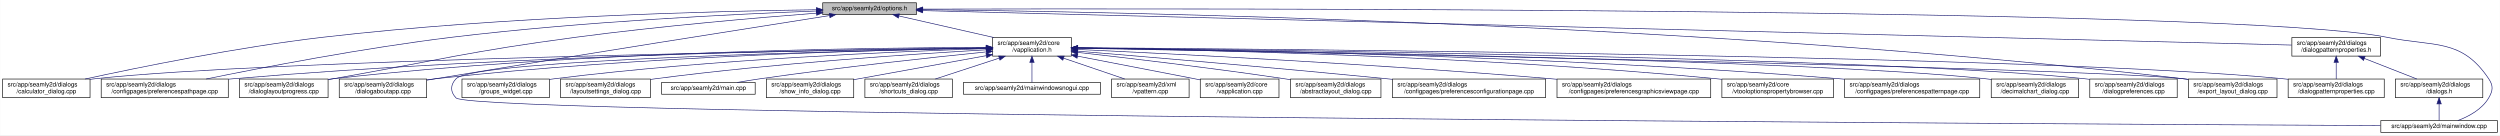
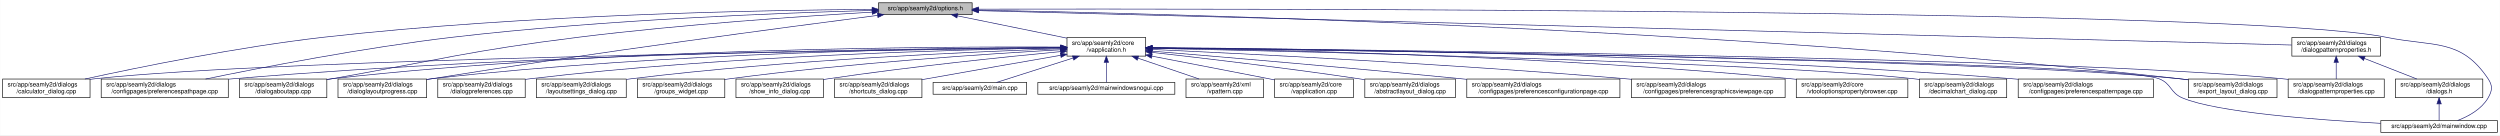
<svg xmlns="http://www.w3.org/2000/svg" xmlns:xlink="http://www.w3.org/1999/xlink" width="4033pt" height="218pt" viewBox="0.00 0.00 4032.50 218.00">
  <g id="graph0" class="graph" transform="scale(1 1) rotate(0) translate(4 214)">
    <polygon fill="white" stroke="transparent" points="-4,4 -4,-214 4028.5,-214 4028.5,4 -4,4" />
    <g id="node1" class="node">
      <g id="a_node1">
        <a xlink:title=" ">
-           <polygon fill="#bfbfbf" stroke="black" points="1323,-190.5 1323,-209.5 1474,-209.5 1474,-190.5 1323,-190.5" />
-           <text text-anchor="middle" x="1398.5" y="-197.5" font-family="Helvetica,sans-Serif" font-size="10.00">src/app/seamly2d/options.h</text>
+           <polygon fill="#bfbfbf" stroke="black" points="1413,-190.5 1413,-209.5 1564,-209.5 1564,-190.5 1413,-190.5" />
+           <text text-anchor="middle" x="1488.5" y="-197.5" font-family="Helvetica,sans-Serif" font-size="10.00">src/app/seamly2d/options.h</text>
        </a>
      </g>
    </g>
    <g id="node2" class="node">
      <g id="a_node2">
        <a xlink:href="../../d9/d02/vapplication_8h.html" target="_top" xlink:title=" ">
-           <polygon fill="white" stroke="black" points="1597,-123.5 1597,-153.5 1724,-153.5 1724,-123.5 1597,-123.5" />
-           <text text-anchor="start" x="1605" y="-141.5" font-family="Helvetica,sans-Serif" font-size="10.00">src/app/seamly2d/core</text>
-           <text text-anchor="middle" x="1660.5" y="-130.5" font-family="Helvetica,sans-Serif" font-size="10.00">/vapplication.h</text>
+           <polygon fill="white" stroke="black" points="1717,-123.5 1717,-153.5 1844,-153.5 1844,-123.5 1717,-123.5" />
+           <text text-anchor="start" x="1725" y="-141.5" font-family="Helvetica,sans-Serif" font-size="10.00">src/app/seamly2d/core</text>
+           <text text-anchor="middle" x="1780.5" y="-130.5" font-family="Helvetica,sans-Serif" font-size="10.00">/vapplication.h</text>
        </a>
      </g>
    </g>
    <g id="edge1" class="edge">
-       <path fill="none" stroke="midnightblue" d="M1445.92,-188.23C1488.74,-178.51 1552,-164.14 1598.75,-153.52" />
-       <polygon fill="midnightblue" stroke="midnightblue" points="1445.01,-184.85 1436.04,-190.48 1446.57,-191.67 1445.01,-184.85" />
+       <path fill="none" stroke="midnightblue" d="M1540.16,-188.47C1589.51,-178.42 1664,-163.24 1716.96,-152.45" />
+       <polygon fill="midnightblue" stroke="midnightblue" points="1539.44,-185.05 1530.34,-190.48 1540.83,-191.91 1539.44,-185.05" />
    </g>
    <g id="node5" class="node">
      <g id="a_node5">
        <a xlink:href="../../d7/dfa/calculator__dialog_8cpp.html" target="_top" xlink:title=" ">
          <polygon fill="white" stroke="black" points="0,-56.5 0,-86.5 141,-86.5 141,-56.5 0,-56.5" />
          <text text-anchor="start" x="8" y="-74.5" font-family="Helvetica,sans-Serif" font-size="10.00">src/app/seamly2d/dialogs</text>
          <text text-anchor="middle" x="70.5" y="-63.5" font-family="Helvetica,sans-Serif" font-size="10.00">/calculator_dialog.cpp</text>
        </a>
      </g>
    </g>
    <g id="edge24" class="edge">
-       <path fill="none" stroke="midnightblue" d="M1312.68,-198.29C1154.78,-196.16 807.78,-187.7 517.5,-154 379.2,-137.95 219.12,-105.29 133.04,-86.55" />
-       <polygon fill="midnightblue" stroke="midnightblue" points="1312.76,-201.79 1322.8,-198.42 1312.85,-194.79 1312.76,-201.79" />
+       <path fill="none" stroke="midnightblue" d="M1402.65,-198.85C1233.1,-197.71 843.53,-190.88 518.5,-154 379.66,-138.25 218.98,-105.4 132.8,-86.57" />
+       <polygon fill="midnightblue" stroke="midnightblue" points="1402.74,-202.35 1412.76,-198.91 1402.79,-195.35 1402.74,-202.35" />
    </g>
    <g id="node7" class="node">
      <g id="a_node7">
        <a xlink:href="../../dc/d20/preferencespathpage_8cpp.html" target="_top" xlink:title=" ">
          <polygon fill="white" stroke="black" points="159,-56.5 159,-86.5 364,-86.5 364,-56.5 159,-56.5" />
          <text text-anchor="start" x="167" y="-74.5" font-family="Helvetica,sans-Serif" font-size="10.00">src/app/seamly2d/dialogs</text>
          <text text-anchor="middle" x="261.5" y="-63.5" font-family="Helvetica,sans-Serif" font-size="10.00">/configpages/preferencespathpage.cpp</text>
        </a>
      </g>
    </g>
    <g id="edge25" class="edge">
-       <path fill="none" stroke="midnightblue" d="M1312.66,-196.21C1184.48,-191.37 935.61,-179.4 725.5,-154 583.2,-136.8 418.28,-104.95 328.4,-86.58" />
-       <polygon fill="midnightblue" stroke="midnightblue" points="1312.69,-199.71 1322.81,-196.58 1312.95,-192.71 1312.69,-199.71" />
+       <path fill="none" stroke="midnightblue" d="M1402.47,-197.13C1261.03,-193.33 970.65,-182.51 726.5,-154 583.22,-137.27 417.17,-105.02 327.37,-86.5" />
+       <polygon fill="midnightblue" stroke="midnightblue" points="1402.72,-200.64 1412.81,-197.4 1402.91,-193.64 1402.72,-200.64" />
    </g>
    <g id="node12" class="node">
      <g id="a_node12">
-         <a xlink:href="../../d6/d89/dialoglayoutprogress_8cpp.html" target="_top" xlink:title=" ">
-           <polygon fill="white" stroke="black" points="382,-56.5 382,-86.5 525,-86.5 525,-56.5 382,-56.5" />
+         <a xlink:href="../../dd/d64/dialogaboutapp_8cpp.html" target="_top" xlink:title=" ">
+           <polygon fill="white" stroke="black" points="382,-56.5 382,-86.5 523,-86.5 523,-56.5 382,-56.5" />
          <text text-anchor="start" x="390" y="-74.5" font-family="Helvetica,sans-Serif" font-size="10.00">src/app/seamly2d/dialogs</text>
-           <text text-anchor="middle" x="453.5" y="-63.5" font-family="Helvetica,sans-Serif" font-size="10.00">/dialoglayoutprogress.cpp</text>
+           <text text-anchor="middle" x="452.5" y="-63.5" font-family="Helvetica,sans-Serif" font-size="10.00">/dialogaboutapp.cpp</text>
        </a>
      </g>
    </g>
    <g id="edge26" class="edge">
-       <path fill="none" stroke="midnightblue" d="M1312.81,-192.78C1217.89,-185.43 1060.41,-171.92 925.5,-154 750.29,-130.73 707.57,-117.65 533.5,-87 530.72,-86.51 527.89,-86.01 525.02,-85.5" />
-       <polygon fill="midnightblue" stroke="midnightblue" points="1312.7,-196.28 1322.94,-193.55 1313.23,-189.3 1312.7,-196.28" />
+       <path fill="none" stroke="midnightblue" d="M1402.75,-194.41C1292.84,-187.99 1096.51,-174.74 929.5,-154 751.49,-131.89 708.16,-118.08 531.5,-87 528.75,-86.52 525.95,-86.02 523.13,-85.52" />
+       <polygon fill="midnightblue" stroke="midnightblue" points="1402.61,-197.9 1412.79,-194.99 1403.01,-190.92 1402.61,-197.9" />
    </g>
    <g id="node13" class="node">
      <g id="a_node13">
-         <a xlink:href="../../dd/d64/dialogaboutapp_8cpp.html" target="_top" xlink:title=" ">
-           <polygon fill="white" stroke="black" points="543,-56.5 543,-86.5 684,-86.5 684,-56.5 543,-56.5" />
-           <text text-anchor="start" x="551" y="-74.5" font-family="Helvetica,sans-Serif" font-size="10.00">src/app/seamly2d/dialogs</text>
-           <text text-anchor="middle" x="613.5" y="-63.5" font-family="Helvetica,sans-Serif" font-size="10.00">/dialogaboutapp.cpp</text>
-         </a>
-       </g>
-     </g>
-     <g id="edge31" class="edge">
-       <path fill="none" stroke="midnightblue" d="M1333.97,-188.9C1210.51,-169.53 932.35,-125.65 698.5,-87 693.92,-86.24 689.21,-85.46 684.45,-84.66" />
-       <polygon fill="midnightblue" stroke="midnightblue" points="1333.59,-192.39 1344.01,-190.48 1334.67,-185.47 1333.59,-192.39" />
+         <a xlink:href="../../d6/d89/dialoglayoutprogress_8cpp.html" target="_top" xlink:title=" ">
+           <polygon fill="white" stroke="black" points="541,-56.5 541,-86.5 684,-86.5 684,-56.5 541,-56.5" />
+           <text text-anchor="start" x="549" y="-74.5" font-family="Helvetica,sans-Serif" font-size="10.00">src/app/seamly2d/dialogs</text>
+           <text text-anchor="middle" x="612.5" y="-63.5" font-family="Helvetica,sans-Serif" font-size="10.00">/dialoglayoutprogress.cpp</text>
+         </a>
+       </g>
+     </g>
+     <g id="edge27" class="edge">
+       <path fill="none" stroke="midnightblue" d="M1411.6,-189.21C1269.37,-170.87 955.72,-129.36 692.5,-87 689.71,-86.55 686.87,-86.08 684.01,-85.6" />
+       <polygon fill="midnightblue" stroke="midnightblue" points="1411.17,-192.68 1421.54,-190.49 1412.07,-185.74 1411.17,-192.68" />
    </g>
    <g id="node16" class="node">
      <g id="a_node16">
        <a xlink:href="../../dd/d54/export__layout__dialog_8cpp.html" target="_top" xlink:title=" ">
          <polygon fill="white" stroke="black" points="3526,-56.5 3526,-86.5 3669,-86.5 3669,-56.5 3526,-56.5" />
          <text text-anchor="start" x="3534" y="-74.5" font-family="Helvetica,sans-Serif" font-size="10.00">src/app/seamly2d/dialogs</text>
          <text text-anchor="middle" x="3597.5" y="-63.5" font-family="Helvetica,sans-Serif" font-size="10.00">/export_layout_dialog.cpp</text>
        </a>
      </g>
    </g>
    <g id="edge32" class="edge">
-       <path fill="none" stroke="midnightblue" d="M1484.73,-198.35C1773.38,-195.33 2731.8,-178.6 3517.5,-87 3520.16,-86.69 3522.87,-86.35 3525.61,-85.97" />
-       <polygon fill="midnightblue" stroke="midnightblue" points="1484.3,-194.85 1474.34,-198.45 1484.37,-201.85 1484.3,-194.85" />
+       <path fill="none" stroke="midnightblue" d="M1574.14,-197.68C1853.59,-192.64 2763.89,-170.46 3511.5,-87 3516.16,-86.48 3520.96,-85.87 3525.79,-85.21" />
+       <polygon fill="midnightblue" stroke="midnightblue" points="1574.01,-194.18 1564.07,-197.86 1574.13,-201.18 1574.01,-194.18" />
    </g>
    <g id="node24" class="node">
      <g id="a_node24">
        <a xlink:href="../../d8/dd9/mainwindow_8cpp.html" target="_top" xlink:title=" ">
          <polygon fill="white" stroke="black" points="3836.5,-0.5 3836.5,-19.5 4024.5,-19.5 4024.5,-0.5 3836.5,-0.5" />
          <text text-anchor="middle" x="3930.5" y="-7.5" font-family="Helvetica,sans-Serif" font-size="10.00">src/app/seamly2d/mainwindow.cpp</text>
        </a>
      </g>
    </g>
    <g id="edge33" class="edge">
-       <path fill="none" stroke="midnightblue" d="M1484.46,-199.28C1891.01,-200.37 3610.84,-202.07 3845.5,-154 3923.04,-138.12 3966.3,-152.66 4010.5,-87 4018.19,-75.57 4017.46,-67.89 4010.5,-56 3999.8,-37.71 3978.63,-26.27 3960.75,-19.51" />
-       <polygon fill="midnightblue" stroke="midnightblue" points="1484.26,-195.78 1474.25,-199.26 1484.24,-202.78 1484.26,-195.78" />
+       <path fill="none" stroke="midnightblue" d="M1574.49,-199.22C1971.7,-199.97 3619.2,-200.24 3844.5,-154 3922.03,-138.09 3965.3,-152.66 4009.5,-87 4017.19,-75.57 4016.42,-67.91 4009.5,-56 3998.95,-37.85 3978.04,-26.41 3960.38,-19.61" />
+       <polygon fill="midnightblue" stroke="midnightblue" points="1574.23,-195.72 1564.22,-199.2 1574.21,-202.72 1574.23,-195.72" />
    </g>
    <g id="node25" class="node">
      <g id="a_node25">
        <a xlink:href="../../d5/d4e/dialogpatternproperties_8h.html" target="_top" xlink:title=" ">
          <polygon fill="white" stroke="black" points="3693,-123.5 3693,-153.5 3836,-153.5 3836,-123.5 3693,-123.5" />
          <text text-anchor="start" x="3701" y="-141.5" font-family="Helvetica,sans-Serif" font-size="10.00">src/app/seamly2d/dialogs</text>
          <text text-anchor="middle" x="3764.5" y="-130.5" font-family="Helvetica,sans-Serif" font-size="10.00">/dialogpatternproperties.h</text>
        </a>
      </g>
    </g>
-     <g id="edge27" class="edge">
-       <path fill="none" stroke="midnightblue" d="M1484.44,-196.84C1859.28,-187.41 3347.72,-149.98 3692.8,-141.3" />
-       <polygon fill="midnightblue" stroke="midnightblue" points="1484.12,-193.35 1474.21,-197.1 1484.29,-200.34 1484.12,-193.35" />
+     <g id="edge28" class="edge">
+       <path fill="none" stroke="midnightblue" d="M1574.46,-196.75C1939.35,-187.21 3356.77,-150.16 3692.78,-141.37" />
+       <polygon fill="midnightblue" stroke="midnightblue" points="1574.13,-193.26 1564.23,-197.02 1574.31,-200.26 1574.13,-193.26" />
    </g>
    <g id="node3" class="node">
      <g id="a_node3">
        <a xlink:href="../../d3/dd8/vapplication_8cpp.html" target="_top" xlink:title=" ">
-           <polygon fill="white" stroke="black" points="1932,-56.5 1932,-86.5 2059,-86.5 2059,-56.5 1932,-56.5" />
-           <text text-anchor="start" x="1940" y="-74.5" font-family="Helvetica,sans-Serif" font-size="10.00">src/app/seamly2d/core</text>
-           <text text-anchor="middle" x="1995.5" y="-63.5" font-family="Helvetica,sans-Serif" font-size="10.00">/vapplication.cpp</text>
+           <polygon fill="white" stroke="black" points="2052,-56.5 2052,-86.5 2179,-86.5 2179,-56.5 2052,-56.5" />
+           <text text-anchor="start" x="2060" y="-74.5" font-family="Helvetica,sans-Serif" font-size="10.00">src/app/seamly2d/core</text>
+           <text text-anchor="middle" x="2115.5" y="-63.5" font-family="Helvetica,sans-Serif" font-size="10.00">/vapplication.cpp</text>
        </a>
      </g>
    </g>
    <g id="edge2" class="edge">
-       <path fill="none" stroke="midnightblue" d="M1733.95,-123.46C1786.49,-113.39 1858.86,-99.45 1922.5,-87 1925.54,-86.4 1928.66,-85.79 1931.8,-85.17" />
-       <polygon fill="midnightblue" stroke="midnightblue" points="1733.21,-120.04 1724.05,-125.36 1734.53,-126.91 1733.21,-120.04" />
+       <path fill="none" stroke="midnightblue" d="M1853.95,-123.46C1906.49,-113.39 1978.86,-99.45 2042.5,-87 2045.54,-86.4 2048.66,-85.79 2051.8,-85.17" />
+       <polygon fill="midnightblue" stroke="midnightblue" points="1853.21,-120.04 1844.05,-125.36 1854.53,-126.91 1853.21,-120.04" />
    </g>
    <g id="node4" class="node">
      <g id="a_node4">
        <a xlink:href="../../dd/db4/abstractlayout__dialog_8cpp.html" target="_top" xlink:title=" ">
-           <polygon fill="white" stroke="black" points="2077.5,-56.5 2077.5,-86.5 2223.5,-86.5 2223.5,-56.5 2077.5,-56.5" />
-           <text text-anchor="start" x="2085.5" y="-74.5" font-family="Helvetica,sans-Serif" font-size="10.00">src/app/seamly2d/dialogs</text>
-           <text text-anchor="middle" x="2150.5" y="-63.5" font-family="Helvetica,sans-Serif" font-size="10.00">/abstractlayout_dialog.cpp</text>
+           <polygon fill="white" stroke="black" points="2197.5,-56.5 2197.5,-86.5 2343.5,-86.5 2343.5,-56.5 2197.5,-56.5" />
+           <text text-anchor="start" x="2205.5" y="-74.5" font-family="Helvetica,sans-Serif" font-size="10.00">src/app/seamly2d/dialogs</text>
+           <text text-anchor="middle" x="2270.5" y="-63.5" font-family="Helvetica,sans-Serif" font-size="10.00">/abstractlayout_dialog.cpp</text>
        </a>
      </g>
    </g>
    <g id="edge3" class="edge">
-       <path fill="none" stroke="midnightblue" d="M1734.26,-129.46C1815.91,-120.3 1951.34,-104.34 2067.5,-87 2070.68,-86.52 2073.93,-86.02 2077.21,-85.51" />
-       <polygon fill="midnightblue" stroke="midnightblue" points="1733.63,-126.01 1724.08,-130.6 1734.41,-132.96 1733.63,-126.01" />
+       <path fill="none" stroke="midnightblue" d="M1854.26,-129.46C1935.91,-120.3 2071.34,-104.34 2187.5,-87 2190.68,-86.52 2193.93,-86.02 2197.21,-85.51" />
+       <polygon fill="midnightblue" stroke="midnightblue" points="1853.63,-126.01 1844.08,-130.6 1854.41,-132.96 1853.63,-126.01" />
    </g>
    <g id="edge4" class="edge">
-       <path fill="none" stroke="midnightblue" d="M1586.51,-136.48C1323.28,-132.62 432.93,-117.58 149.5,-87 146.73,-86.7 143.91,-86.36 141.06,-85.99" />
-       <polygon fill="midnightblue" stroke="midnightblue" points="1586.67,-139.98 1596.72,-136.63 1586.77,-132.98 1586.67,-139.98" />
+       <path fill="none" stroke="midnightblue" d="M1706.29,-136.69C1429.5,-133.43 457.52,-119.85 149.5,-87 146.73,-86.7 143.9,-86.37 141.06,-85.99" />
+       <polygon fill="midnightblue" stroke="midnightblue" points="1706.58,-140.19 1716.62,-136.81 1706.66,-133.19 1706.58,-140.19" />
    </g>
    <g id="node6" class="node">
      <g id="a_node6">
        <a xlink:href="../../d2/d2d/preferencesconfigurationpage_8cpp.html" target="_top" xlink:title=" ">
-           <polygon fill="white" stroke="black" points="2242,-56.5 2242,-86.5 2489,-86.5 2489,-56.5 2242,-56.5" />
-           <text text-anchor="start" x="2250" y="-74.5" font-family="Helvetica,sans-Serif" font-size="10.00">src/app/seamly2d/dialogs</text>
-           <text text-anchor="middle" x="2365.5" y="-63.5" font-family="Helvetica,sans-Serif" font-size="10.00">/configpages/preferencesconfigurationpage.cpp</text>
+           <polygon fill="white" stroke="black" points="2362,-56.5 2362,-86.5 2609,-86.5 2609,-56.5 2362,-56.5" />
+           <text text-anchor="start" x="2370" y="-74.5" font-family="Helvetica,sans-Serif" font-size="10.00">src/app/seamly2d/dialogs</text>
+           <text text-anchor="middle" x="2485.5" y="-63.5" font-family="Helvetica,sans-Serif" font-size="10.00">/configpages/preferencesconfigurationpage.cpp</text>
        </a>
      </g>
    </g>
    <g id="edge5" class="edge">
-       <path fill="none" stroke="midnightblue" d="M1734.25,-131.48C1843.24,-122.46 2053.74,-104.63 2232.5,-87 2235.62,-86.69 2238.78,-86.38 2241.97,-86.05" />
-       <polygon fill="midnightblue" stroke="midnightblue" points="1733.7,-128.01 1724.02,-132.32 1734.28,-134.99 1733.7,-128.01" />
+       <path fill="none" stroke="midnightblue" d="M1854.25,-131.48C1963.24,-122.46 2173.74,-104.63 2352.5,-87 2355.62,-86.69 2358.78,-86.38 2361.97,-86.05" />
+       <polygon fill="midnightblue" stroke="midnightblue" points="1853.7,-128.01 1844.02,-132.32 1854.28,-134.99 1853.7,-128.01" />
    </g>
    <g id="edge6" class="edge">
-       <path fill="none" stroke="midnightblue" d="M1586.46,-136.94C1388.92,-134.95 833.08,-126.03 372.5,-87 369.79,-86.77 367.04,-86.52 364.27,-86.26" />
-       <polygon fill="midnightblue" stroke="midnightblue" points="1586.68,-140.45 1596.72,-137.04 1586.75,-133.45 1586.68,-140.45" />
+       <path fill="none" stroke="midnightblue" d="M1706.61,-137.3C1497.14,-136.19 881.6,-129.29 372.5,-87 369.79,-86.77 367.04,-86.53 364.27,-86.27" />
+       <polygon fill="midnightblue" stroke="midnightblue" points="1706.86,-140.8 1716.87,-137.35 1706.89,-133.8 1706.86,-140.8" />
    </g>
    <g id="node8" class="node">
      <g id="a_node8">
        <a xlink:href="../../d9/d70/preferencesgraphicsviewpage_8cpp.html" target="_top" xlink:title=" ">
-           <polygon fill="white" stroke="black" points="2507.5,-56.5 2507.5,-86.5 2755.5,-86.5 2755.5,-56.5 2507.5,-56.5" />
-           <text text-anchor="start" x="2515.5" y="-74.5" font-family="Helvetica,sans-Serif" font-size="10.00">src/app/seamly2d/dialogs</text>
-           <text text-anchor="middle" x="2631.5" y="-63.5" font-family="Helvetica,sans-Serif" font-size="10.00">/configpages/preferencesgraphicsviewpage.cpp</text>
+           <polygon fill="white" stroke="black" points="2627.5,-56.5 2627.5,-86.5 2875.5,-86.5 2875.5,-56.5 2627.5,-56.5" />
+           <text text-anchor="start" x="2635.5" y="-74.5" font-family="Helvetica,sans-Serif" font-size="10.00">src/app/seamly2d/dialogs</text>
+           <text text-anchor="middle" x="2751.5" y="-63.5" font-family="Helvetica,sans-Serif" font-size="10.00">/configpages/preferencesgraphicsviewpage.cpp</text>
        </a>
      </g>
    </g>
    <g id="edge7" class="edge">
-       <path fill="none" stroke="midnightblue" d="M1734.27,-134.23C1880.2,-127.5 2215.94,-110.71 2497.5,-87 2500.76,-86.73 2504.07,-86.44 2507.41,-86.14" />
-       <polygon fill="midnightblue" stroke="midnightblue" points="1733.93,-130.74 1724.1,-134.7 1734.25,-137.73 1733.93,-130.74" />
+       <path fill="none" stroke="midnightblue" d="M1854.27,-134.23C2000.2,-127.5 2335.94,-110.71 2617.5,-87 2620.76,-86.73 2624.07,-86.44 2627.41,-86.14" />
+       <polygon fill="midnightblue" stroke="midnightblue" points="1853.93,-130.74 1844.1,-134.7 1854.25,-137.73 1853.93,-130.74" />
    </g>
    <g id="node9" class="node">
      <g id="a_node9">
        <a xlink:href="../../d2/d00/vtooloptionspropertybrowser_8cpp.html" target="_top" xlink:title=" ">
-           <polygon fill="white" stroke="black" points="2773.5,-56.5 2773.5,-86.5 2953.5,-86.5 2953.5,-56.5 2773.5,-56.5" />
-           <text text-anchor="start" x="2781.5" y="-74.5" font-family="Helvetica,sans-Serif" font-size="10.00">src/app/seamly2d/core</text>
-           <text text-anchor="middle" x="2863.5" y="-63.5" font-family="Helvetica,sans-Serif" font-size="10.00">/vtooloptionspropertybrowser.cpp</text>
+           <polygon fill="white" stroke="black" points="2893.5,-56.5 2893.5,-86.5 3073.5,-86.5 3073.5,-56.5 2893.5,-56.5" />
+           <text text-anchor="start" x="2901.5" y="-74.5" font-family="Helvetica,sans-Serif" font-size="10.00">src/app/seamly2d/core</text>
+           <text text-anchor="middle" x="2983.5" y="-63.5" font-family="Helvetica,sans-Serif" font-size="10.00">/vtooloptionspropertybrowser.cpp</text>
        </a>
      </g>
    </g>
    <g id="edge8" class="edge">
-       <path fill="none" stroke="midnightblue" d="M1734.14,-136.67C1911.76,-134.1 2377.61,-124.09 2764.5,-87 2767.44,-86.72 2770.43,-86.41 2773.44,-86.08" />
-       <polygon fill="midnightblue" stroke="midnightblue" points="1734.08,-133.17 1724.13,-136.81 1734.18,-140.17 1734.08,-133.17" />
+       <path fill="none" stroke="midnightblue" d="M1854.14,-136.67C2031.76,-134.1 2497.61,-124.09 2884.5,-87 2887.44,-86.72 2890.43,-86.41 2893.44,-86.08" />
+       <polygon fill="midnightblue" stroke="midnightblue" points="1854.08,-133.17 1844.13,-136.81 1854.18,-140.17 1854.08,-133.17" />
    </g>
    <g id="node10" class="node">
      <g id="a_node10">
-         <a xlink:href="../../dc/d63/preferencespatternpage_8cpp.html" target="_top" xlink:title=" ">
-           <polygon fill="white" stroke="black" points="2971.5,-56.5 2971.5,-86.5 3189.5,-86.5 3189.5,-56.5 2971.5,-56.5" />
-           <text text-anchor="start" x="2979.5" y="-74.5" font-family="Helvetica,sans-Serif" font-size="10.00">src/app/seamly2d/dialogs</text>
-           <text text-anchor="middle" x="3080.5" y="-63.5" font-family="Helvetica,sans-Serif" font-size="10.00">/configpages/preferencespatternpage.cpp</text>
+         <a xlink:href="../../dd/dc2/decimalchart__dialog_8cpp.html" target="_top" xlink:title=" ">
+           <polygon fill="white" stroke="black" points="3092,-56.5 3092,-86.5 3233,-86.5 3233,-56.5 3092,-56.5" />
+           <text text-anchor="start" x="3100" y="-74.5" font-family="Helvetica,sans-Serif" font-size="10.00">src/app/seamly2d/dialogs</text>
+           <text text-anchor="middle" x="3162.5" y="-63.5" font-family="Helvetica,sans-Serif" font-size="10.00">/decimalchart_dialog.cpp</text>
        </a>
      </g>
    </g>
    <g id="edge9" class="edge">
-       <path fill="none" stroke="midnightblue" d="M1734.32,-136.79C1933.08,-134.43 2495.98,-124.64 2962.5,-87 2965.38,-86.77 2968.3,-86.52 2971.24,-86.25" />
-       <polygon fill="midnightblue" stroke="midnightblue" points="1734.25,-133.29 1724.29,-136.91 1734.33,-140.29 1734.25,-133.29" />
+       <path fill="none" stroke="midnightblue" d="M1854.48,-136C2093.25,-130.94 2841.81,-113.35 3082.5,-87 3085.59,-86.66 3088.73,-86.28 3091.91,-85.85" />
+       <polygon fill="midnightblue" stroke="midnightblue" points="1854.1,-132.51 1844.17,-136.22 1854.25,-139.51 1854.1,-132.51" />
    </g>
    <g id="node11" class="node">
      <g id="a_node11">
-         <a xlink:href="../../dd/dc2/decimalchart__dialog_8cpp.html" target="_top" xlink:title=" ">
-           <polygon fill="white" stroke="black" points="3208,-56.5 3208,-86.5 3349,-86.5 3349,-56.5 3208,-56.5" />
-           <text text-anchor="start" x="3216" y="-74.5" font-family="Helvetica,sans-Serif" font-size="10.00">src/app/seamly2d/dialogs</text>
-           <text text-anchor="middle" x="3278.5" y="-63.5" font-family="Helvetica,sans-Serif" font-size="10.00">/decimalchart_dialog.cpp</text>
+         <a xlink:href="../../dc/d63/preferencespatternpage_8cpp.html" target="_top" xlink:title=" ">
+           <polygon fill="white" stroke="black" points="3251.5,-56.5 3251.5,-86.5 3469.5,-86.5 3469.5,-56.5 3251.5,-56.5" />
+           <text text-anchor="start" x="3259.5" y="-74.5" font-family="Helvetica,sans-Serif" font-size="10.00">src/app/seamly2d/dialogs</text>
+           <text text-anchor="middle" x="3360.5" y="-63.5" font-family="Helvetica,sans-Serif" font-size="10.00">/configpages/preferencespatternpage.cpp</text>
        </a>
      </g>
    </g>
    <g id="edge10" class="edge">
-       <path fill="none" stroke="midnightblue" d="M1734.45,-136.51C2000.64,-132.72 2909.47,-117.77 3198.5,-87 3201.59,-86.67 3204.74,-86.29 3207.91,-85.87" />
-       <polygon fill="midnightblue" stroke="midnightblue" points="1734.08,-133.01 1724.13,-136.65 1734.18,-140.01 1734.08,-133.01" />
+       <path fill="none" stroke="midnightblue" d="M1854.54,-137.21C2069.31,-135.87 2710.92,-128.42 3241.5,-87 3244.72,-86.75 3247.98,-86.48 3251.27,-86.18" />
+       <polygon fill="midnightblue" stroke="midnightblue" points="1854.32,-133.71 1844.34,-137.27 1854.36,-140.71 1854.32,-133.71" />
    </g>
    <g id="edge11" class="edge">
-       <path fill="none" stroke="midnightblue" d="M1586.54,-137.62C1406.02,-137.16 928.71,-131.47 533.5,-87 530.83,-86.7 528.12,-86.36 525.39,-86" />
-       <polygon fill="midnightblue" stroke="midnightblue" points="1586.71,-141.12 1596.72,-137.64 1586.73,-134.12 1586.71,-141.12" />
+       <path fill="none" stroke="midnightblue" d="M1706.85,-138.14C1513.5,-139.04 975.68,-136.49 531.5,-87 528.73,-86.69 525.91,-86.34 523.06,-85.96" />
+       <polygon fill="midnightblue" stroke="midnightblue" points="1706.92,-141.64 1716.9,-138.09 1706.88,-134.64 1706.92,-141.64" />
    </g>
    <g id="edge12" class="edge">
-       <path fill="none" stroke="midnightblue" d="M1586.68,-136.55C1425.17,-133.84 1028.47,-123.68 698.5,-87 693.89,-86.49 689.15,-85.89 684.37,-85.23" />
-       <polygon fill="midnightblue" stroke="midnightblue" points="1586.92,-140.06 1596.98,-136.72 1587.04,-133.06 1586.92,-140.06" />
+       <path fill="none" stroke="midnightblue" d="M1706.61,-137.45C1530.48,-136.59 1072.22,-130.03 692.5,-87 689.84,-86.7 687.13,-86.36 684.39,-86" />
+       <polygon fill="midnightblue" stroke="midnightblue" points="1706.79,-140.95 1716.8,-137.49 1706.82,-133.95 1706.79,-140.95" />
    </g>
    <g id="node14" class="node">
      <g id="a_node14">
-         <a xlink:href="../../d5/dc5/dialogpreferences_8cpp.html" target="_top" xlink:title=" ">
-           <polygon fill="white" stroke="black" points="3367,-56.5 3367,-86.5 3508,-86.5 3508,-56.5 3367,-56.5" />
-           <text text-anchor="start" x="3375" y="-74.5" font-family="Helvetica,sans-Serif" font-size="10.00">src/app/seamly2d/dialogs</text>
-           <text text-anchor="middle" x="3437.5" y="-63.5" font-family="Helvetica,sans-Serif" font-size="10.00">/dialogpreferences.cpp</text>
-         </a>
-       </g>
-     </g>
-     <g id="edge13" class="edge">
-       <path fill="none" stroke="midnightblue" d="M1734.44,-136.8C2018.05,-133.86 3036.57,-121.13 3358.5,-87 3361.27,-86.71 3364.1,-86.37 3366.94,-86" />
-       <polygon fill="midnightblue" stroke="midnightblue" points="1734.23,-133.3 1724.26,-136.9 1734.3,-140.3 1734.23,-133.3" />
-     </g>
-     <g id="node15" class="node">
-       <g id="a_node15">
        <a xlink:href="../../d5/d18/dialogpatternproperties_8cpp.html" target="_top" xlink:title=" ">
          <polygon fill="white" stroke="black" points="3687,-56.5 3687,-86.5 3842,-86.5 3842,-56.5 3687,-56.5" />
          <text text-anchor="start" x="3695" y="-74.5" font-family="Helvetica,sans-Serif" font-size="10.00">src/app/seamly2d/dialogs</text>
          <text text-anchor="middle" x="3764.5" y="-63.5" font-family="Helvetica,sans-Serif" font-size="10.00">/dialogpatternproperties.cpp</text>
        </a>
      </g>
    </g>
+     <g id="edge13" class="edge">
+       <path fill="none" stroke="midnightblue" d="M1854.34,-136.9C2158.33,-134.23 3314.13,-121.95 3677.5,-87 3680.55,-86.71 3683.65,-86.37 3686.78,-86" />
+       <polygon fill="midnightblue" stroke="midnightblue" points="1854.28,-133.4 1844.31,-136.99 1854.34,-140.4 1854.28,-133.4" />
+     </g>
+     <g id="node15" class="node">
+       <g id="a_node15">
+         <a xlink:href="../../d5/dc5/dialogpreferences_8cpp.html" target="_top" xlink:title=" ">
+           <polygon fill="white" stroke="black" points="702,-56.5 702,-86.5 843,-86.5 843,-56.5 702,-56.5" />
+           <text text-anchor="start" x="710" y="-74.5" font-family="Helvetica,sans-Serif" font-size="10.00">src/app/seamly2d/dialogs</text>
+           <text text-anchor="middle" x="772.5" y="-63.5" font-family="Helvetica,sans-Serif" font-size="10.00">/dialogpreferences.cpp</text>
+         </a>
+       </g>
+     </g>
    <g id="edge14" class="edge">
-       <path fill="none" stroke="midnightblue" d="M1734.78,-137.06C2051.45,-134.94 3290.24,-124.4 3678.5,-87 3681.21,-86.74 3683.97,-86.44 3686.75,-86.12" />
-       <polygon fill="midnightblue" stroke="midnightblue" points="1734.32,-133.56 1724.34,-137.12 1734.37,-140.56 1734.32,-133.56" />
+       <path fill="none" stroke="midnightblue" d="M1706.85,-136.67C1549.36,-134.21 1168.35,-124.54 851.5,-87 848.73,-86.67 845.91,-86.31 843.07,-85.91" />
+       <polygon fill="midnightblue" stroke="midnightblue" points="1706.85,-140.17 1716.9,-136.83 1706.96,-133.18 1706.85,-140.17" />
    </g>
    <g id="edge15" class="edge">
-       <path fill="none" stroke="midnightblue" d="M1734.24,-136.16C2057.15,-130.2 3338.3,-105.57 3517.5,-87 3520.17,-86.72 3522.88,-86.41 3525.62,-86.06" />
-       <polygon fill="midnightblue" stroke="midnightblue" points="1734,-132.66 1724.07,-136.35 1734.13,-139.66 1734,-132.66" />
+       <path fill="none" stroke="midnightblue" d="M1854.4,-136.7C2141.42,-133.39 3182.51,-119.38 3511.5,-87 3516.17,-86.54 3520.97,-85.98 3525.8,-85.35" />
+       <polygon fill="midnightblue" stroke="midnightblue" points="1854.07,-133.21 1844.11,-136.82 1854.15,-140.21 1854.07,-133.21" />
    </g>
    <g id="node17" class="node">
      <g id="a_node17">
-         <a xlink:href="../../db/d5c/groups__widget_8cpp.html" target="_top" xlink:title=" ">
-           <polygon fill="white" stroke="black" points="741,-56.5 741,-86.5 882,-86.5 882,-56.5 741,-56.5" />
-           <text text-anchor="start" x="749" y="-74.5" font-family="Helvetica,sans-Serif" font-size="10.00">src/app/seamly2d/dialogs</text>
-           <text text-anchor="middle" x="811.5" y="-63.5" font-family="Helvetica,sans-Serif" font-size="10.00">/groups_widget.cpp</text>
+         <a xlink:href="../../d0/dfa/layoutsettings__dialog_8cpp.html" target="_top" xlink:title=" ">
+           <polygon fill="white" stroke="black" points="861,-56.5 861,-86.5 1006,-86.5 1006,-56.5 861,-56.5" />
+           <text text-anchor="start" x="869" y="-74.5" font-family="Helvetica,sans-Serif" font-size="10.00">src/app/seamly2d/dialogs</text>
+           <text text-anchor="middle" x="933.5" y="-63.5" font-family="Helvetica,sans-Serif" font-size="10.00">/layoutsettings_dialog.cpp</text>
        </a>
      </g>
    </g>
    <g id="edge16" class="edge">
-       <path fill="none" stroke="midnightblue" d="M1586.47,-135.5C1448.92,-131.15 1144.78,-118.57 890.5,-87 887.73,-86.66 884.91,-86.28 882.07,-85.87" />
-       <polygon fill="midnightblue" stroke="midnightblue" points="1586.78,-139.01 1596.88,-135.82 1587,-132.02 1586.78,-139.01" />
+       <path fill="none" stroke="midnightblue" d="M1706.61,-135.36C1569.67,-130.8 1267.37,-117.87 1014.5,-87 1011.81,-86.67 1009.07,-86.31 1006.3,-85.93" />
+       <polygon fill="midnightblue" stroke="midnightblue" points="1706.86,-138.87 1716.97,-135.7 1707.09,-131.88 1706.86,-138.87" />
    </g>
    <g id="node18" class="node">
      <g id="a_node18">
-         <a xlink:href="../../d0/dfa/layoutsettings__dialog_8cpp.html" target="_top" xlink:title=" ">
-           <polygon fill="white" stroke="black" points="900,-56.5 900,-86.5 1045,-86.5 1045,-56.5 900,-56.5" />
-           <text text-anchor="start" x="908" y="-74.5" font-family="Helvetica,sans-Serif" font-size="10.00">src/app/seamly2d/dialogs</text>
-           <text text-anchor="middle" x="972.5" y="-63.5" font-family="Helvetica,sans-Serif" font-size="10.00">/layoutsettings_dialog.cpp</text>
+         <a xlink:href="../../db/d5c/groups__widget_8cpp.html" target="_top" xlink:title=" ">
+           <polygon fill="white" stroke="black" points="1024,-56.5 1024,-86.5 1165,-86.5 1165,-56.5 1024,-56.5" />
+           <text text-anchor="start" x="1032" y="-74.5" font-family="Helvetica,sans-Serif" font-size="10.00">src/app/seamly2d/dialogs</text>
+           <text text-anchor="middle" x="1094.5" y="-63.5" font-family="Helvetica,sans-Serif" font-size="10.00">/groups_widget.cpp</text>
        </a>
      </g>
    </g>
    <g id="edge17" class="edge">
-       <path fill="none" stroke="midnightblue" d="M1586.89,-133.62C1472.45,-127.08 1245.1,-112.06 1053.5,-87 1050.81,-86.65 1048.07,-86.27 1045.31,-85.87" />
-       <polygon fill="midnightblue" stroke="midnightblue" points="1586.75,-137.12 1596.94,-134.19 1587.15,-130.13 1586.75,-137.12" />
+       <path fill="none" stroke="midnightblue" d="M1706.87,-133.72C1592.42,-127.32 1365.05,-112.48 1173.5,-87 1170.74,-86.63 1167.92,-86.23 1165.08,-85.81" />
+       <polygon fill="midnightblue" stroke="midnightblue" points="1706.75,-137.22 1716.92,-134.28 1707.13,-130.23 1706.75,-137.22" />
    </g>
    <g id="node19" class="node">
      <g id="a_node19">
-         <a xlink:href="../../dc/d14/app_2seamly2d_2main_8cpp.html" target="_top" xlink:title=" ">
-           <polygon fill="white" stroke="black" points="1063,-62 1063,-81 1214,-81 1214,-62 1063,-62" />
-           <text text-anchor="middle" x="1138.5" y="-69" font-family="Helvetica,sans-Serif" font-size="10.00">src/app/seamly2d/main.cpp</text>
+         <a xlink:href="../../d2/df4/show__info__dialog_8cpp.html" target="_top" xlink:title=" ">
+           <polygon fill="white" stroke="black" points="1183,-56.5 1183,-86.5 1324,-86.5 1324,-56.5 1183,-56.5" />
+           <text text-anchor="start" x="1191" y="-74.5" font-family="Helvetica,sans-Serif" font-size="10.00">src/app/seamly2d/dialogs</text>
+           <text text-anchor="middle" x="1253.5" y="-63.5" font-family="Helvetica,sans-Serif" font-size="10.00">/show_info_dialog.cpp</text>
        </a>
      </g>
    </g>
    <g id="edge18" class="edge">
-       <path fill="none" stroke="midnightblue" d="M1586.83,-130.28C1499.66,-121.45 1350.22,-105.37 1222.5,-87 1210.34,-85.25 1197.24,-83.11 1185.08,-81.02" />
-       <polygon fill="midnightblue" stroke="midnightblue" points="1586.59,-133.77 1596.89,-131.3 1587.29,-126.81 1586.59,-133.77" />
+       <path fill="none" stroke="midnightblue" d="M1706.9,-130.78C1617.97,-122.3 1463.9,-106.44 1332.5,-87 1329.74,-86.59 1326.93,-86.16 1324.09,-85.71" />
+       <polygon fill="midnightblue" stroke="midnightblue" points="1706.6,-134.27 1716.89,-131.73 1707.26,-127.3 1706.6,-134.27" />
    </g>
    <g id="node20" class="node">
      <g id="a_node20">
-         <a xlink:href="../../d2/df4/show__info__dialog_8cpp.html" target="_top" xlink:title=" ">
-           <polygon fill="white" stroke="black" points="1232,-56.5 1232,-86.5 1373,-86.5 1373,-56.5 1232,-56.5" />
-           <text text-anchor="start" x="1240" y="-74.5" font-family="Helvetica,sans-Serif" font-size="10.00">src/app/seamly2d/dialogs</text>
-           <text text-anchor="middle" x="1302.5" y="-63.5" font-family="Helvetica,sans-Serif" font-size="10.00">/show_info_dialog.cpp</text>
+         <a xlink:href="../../dd/d84/shortcuts__dialog_8cpp.html" target="_top" xlink:title=" ">
+           <polygon fill="white" stroke="black" points="1342,-56.5 1342,-86.5 1483,-86.5 1483,-56.5 1342,-56.5" />
+           <text text-anchor="start" x="1350" y="-74.5" font-family="Helvetica,sans-Serif" font-size="10.00">src/app/seamly2d/dialogs</text>
+           <text text-anchor="middle" x="1412.5" y="-63.5" font-family="Helvetica,sans-Serif" font-size="10.00">/shortcuts_dialog.cpp</text>
        </a>
      </g>
    </g>
    <g id="edge19" class="edge">
-       <path fill="none" stroke="midnightblue" d="M1586.9,-124.23C1530.64,-114.07 1451.17,-99.7 1381.5,-87 1378.76,-86.5 1375.96,-85.99 1373.13,-85.47" />
-       <polygon fill="midnightblue" stroke="midnightblue" points="1586.31,-127.68 1596.78,-126.01 1587.56,-120.79 1586.31,-127.68" />
+       <path fill="none" stroke="midnightblue" d="M1706.88,-124.81C1648.46,-114.7 1564.72,-100.12 1491.5,-87 1488.75,-86.51 1485.96,-86 1483.13,-85.49" />
+       <polygon fill="midnightblue" stroke="midnightblue" points="1706.31,-128.27 1716.76,-126.52 1707.51,-121.37 1706.31,-128.27" />
    </g>
    <g id="node21" class="node">
      <g id="a_node21">
-         <a xlink:href="../../dd/d84/shortcuts__dialog_8cpp.html" target="_top" xlink:title=" ">
-           <polygon fill="white" stroke="black" points="1391,-56.5 1391,-86.5 1532,-86.5 1532,-56.5 1391,-56.5" />
-           <text text-anchor="start" x="1399" y="-74.5" font-family="Helvetica,sans-Serif" font-size="10.00">src/app/seamly2d/dialogs</text>
-           <text text-anchor="middle" x="1461.5" y="-63.5" font-family="Helvetica,sans-Serif" font-size="10.00">/shortcuts_dialog.cpp</text>
+         <a xlink:href="../../dc/d14/app_2seamly2d_2main_8cpp.html" target="_top" xlink:title=" ">
+           <polygon fill="white" stroke="black" points="1501,-62 1501,-81 1652,-81 1652,-62 1501,-62" />
+           <text text-anchor="middle" x="1576.5" y="-69" font-family="Helvetica,sans-Serif" font-size="10.00">src/app/seamly2d/main.cpp</text>
        </a>
      </g>
    </g>
    <g id="edge20" class="edge">
-       <path fill="none" stroke="midnightblue" d="M1607.62,-120.23C1575.43,-109.71 1534.83,-96.45 1504.6,-86.58" />
-       <polygon fill="midnightblue" stroke="midnightblue" points="1606.73,-123.62 1617.32,-123.4 1608.9,-116.96 1606.73,-123.62" />
+       <path fill="none" stroke="midnightblue" d="M1726.93,-120.43C1687.14,-107.75 1634.56,-91 1603.27,-81.03" />
+       <polygon fill="midnightblue" stroke="midnightblue" points="1725.9,-123.77 1736.49,-123.48 1728.02,-117.11 1725.9,-123.77" />
    </g>
    <g id="node22" class="node">
      <g id="a_node22">
        <a xlink:href="../../d8/de8/mainwindowsnogui_8cpp.html" target="_top" xlink:title=" ">
-           <polygon fill="white" stroke="black" points="1550,-62 1550,-81 1771,-81 1771,-62 1550,-62" />
-           <text text-anchor="middle" x="1660.5" y="-69" font-family="Helvetica,sans-Serif" font-size="10.00">src/app/seamly2d/mainwindowsnogui.cpp</text>
+           <polygon fill="white" stroke="black" points="1670,-62 1670,-81 1891,-81 1891,-62 1670,-62" />
+           <text text-anchor="middle" x="1780.5" y="-69" font-family="Helvetica,sans-Serif" font-size="10.00">src/app/seamly2d/mainwindowsnogui.cpp</text>
        </a>
      </g>
    </g>
    <g id="edge21" class="edge">
-       <path fill="none" stroke="midnightblue" d="M1660.5,-113.25C1660.5,-102.02 1660.5,-89.38 1660.5,-81.19" />
-       <polygon fill="midnightblue" stroke="midnightblue" points="1657,-113.4 1660.5,-123.4 1664,-113.4 1657,-113.4" />
+       <path fill="none" stroke="midnightblue" d="M1780.5,-113.25C1780.5,-102.02 1780.5,-89.38 1780.5,-81.19" />
+       <polygon fill="midnightblue" stroke="midnightblue" points="1777,-113.4 1780.5,-123.4 1784,-113.4 1777,-113.4" />
    </g>
    <g id="node23" class="node">
      <g id="a_node23">
        <a xlink:href="../../d3/d49/vpattern_8cpp.html" target="_top" xlink:title=" ">
-           <polygon fill="white" stroke="black" points="1789,-56.5 1789,-86.5 1914,-86.5 1914,-56.5 1789,-56.5" />
-           <text text-anchor="start" x="1797" y="-74.5" font-family="Helvetica,sans-Serif" font-size="10.00">src/app/seamly2d/xml</text>
-           <text text-anchor="middle" x="1851.5" y="-63.5" font-family="Helvetica,sans-Serif" font-size="10.00">/vpattern.cpp</text>
+           <polygon fill="white" stroke="black" points="1909,-56.5 1909,-86.5 2034,-86.5 2034,-56.5 1909,-56.5" />
+           <text text-anchor="start" x="1917" y="-74.5" font-family="Helvetica,sans-Serif" font-size="10.00">src/app/seamly2d/xml</text>
+           <text text-anchor="middle" x="1971.5" y="-63.5" font-family="Helvetica,sans-Serif" font-size="10.00">/vpattern.cpp</text>
        </a>
      </g>
    </g>
    <g id="edge22" class="edge">
-       <path fill="none" stroke="midnightblue" d="M1711.65,-120.09C1742.49,-109.6 1781.25,-96.41 1810.14,-86.58" />
-       <polygon fill="midnightblue" stroke="midnightblue" points="1710.28,-116.86 1701.94,-123.4 1712.54,-123.49 1710.28,-116.86" />
+       <path fill="none" stroke="midnightblue" d="M1831.65,-120.09C1862.49,-109.6 1901.25,-96.41 1930.14,-86.58" />
+       <polygon fill="midnightblue" stroke="midnightblue" points="1830.28,-116.86 1821.94,-123.4 1832.54,-123.49 1830.28,-116.86" />
    </g>
    <g id="edge23" class="edge">
-       <path fill="none" stroke="midnightblue" d="M1586.57,-136.22C1371.73,-132.15 760.77,-117.9 731.5,-87 722.03,-77 721.83,-65.81 731.5,-56 759.48,-27.63 3309.66,-13.95 3836.09,-11.43" />
-       <polygon fill="midnightblue" stroke="midnightblue" points="1586.74,-139.73 1596.81,-136.41 1586.87,-132.73 1586.74,-139.73" />
-     </g>
-     <g id="edge30" class="edge">
+       <path fill="none" stroke="midnightblue" d="M1854.7,-136.62C2171.91,-132.7 3401.53,-115.71 3478.5,-87 3498.92,-79.38 3496.39,-64.41 3516.5,-56 3572.36,-32.63 3732.36,-20.58 3836.3,-15.04" />
+       <polygon fill="midnightblue" stroke="midnightblue" points="1854.2,-133.13 1844.24,-136.75 1854.29,-140.13 1854.2,-133.13" />
+     </g>
+     <g id="edge29" class="edge">
      <path fill="none" stroke="midnightblue" d="M3764.5,-113.11C3764.5,-104.15 3764.5,-94.32 3764.5,-86.58" />
      <polygon fill="midnightblue" stroke="midnightblue" points="3761,-113.4 3764.5,-123.4 3768,-113.4 3761,-113.4" />
    </g>
    <g id="node26" class="node">
      <g id="a_node26">
        <a xlink:href="../../d6/d64/dialogs_8h.html" target="_top" xlink:title=" ">
          <polygon fill="white" stroke="black" points="3860,-56.5 3860,-86.5 4001,-86.5 4001,-56.5 3860,-56.5" />
          <text text-anchor="start" x="3868" y="-74.5" font-family="Helvetica,sans-Serif" font-size="10.00">src/app/seamly2d/dialogs</text>
          <text text-anchor="middle" x="3930.5" y="-63.5" font-family="Helvetica,sans-Serif" font-size="10.00">/dialogs.h</text>
        </a>
      </g>
    </g>
-     <g id="edge28" class="edge">
+     <g id="edge30" class="edge">
      <path fill="none" stroke="midnightblue" d="M3810.01,-119.68C3836.63,-109.26 3869.77,-96.28 3894.55,-86.58" />
      <polygon fill="midnightblue" stroke="midnightblue" points="3808.55,-116.49 3800.52,-123.4 3811.11,-123.01 3808.55,-116.49" />
    </g>
-     <g id="edge29" class="edge">
+     <g id="edge31" class="edge">
      <path fill="none" stroke="midnightblue" d="M3930.5,-46.29C3930.5,-36.86 3930.5,-26.65 3930.5,-19.66" />
      <polygon fill="midnightblue" stroke="midnightblue" points="3927,-46.4 3930.5,-56.4 3934,-46.4 3927,-46.4" />
    </g>
  </g>
</svg>
